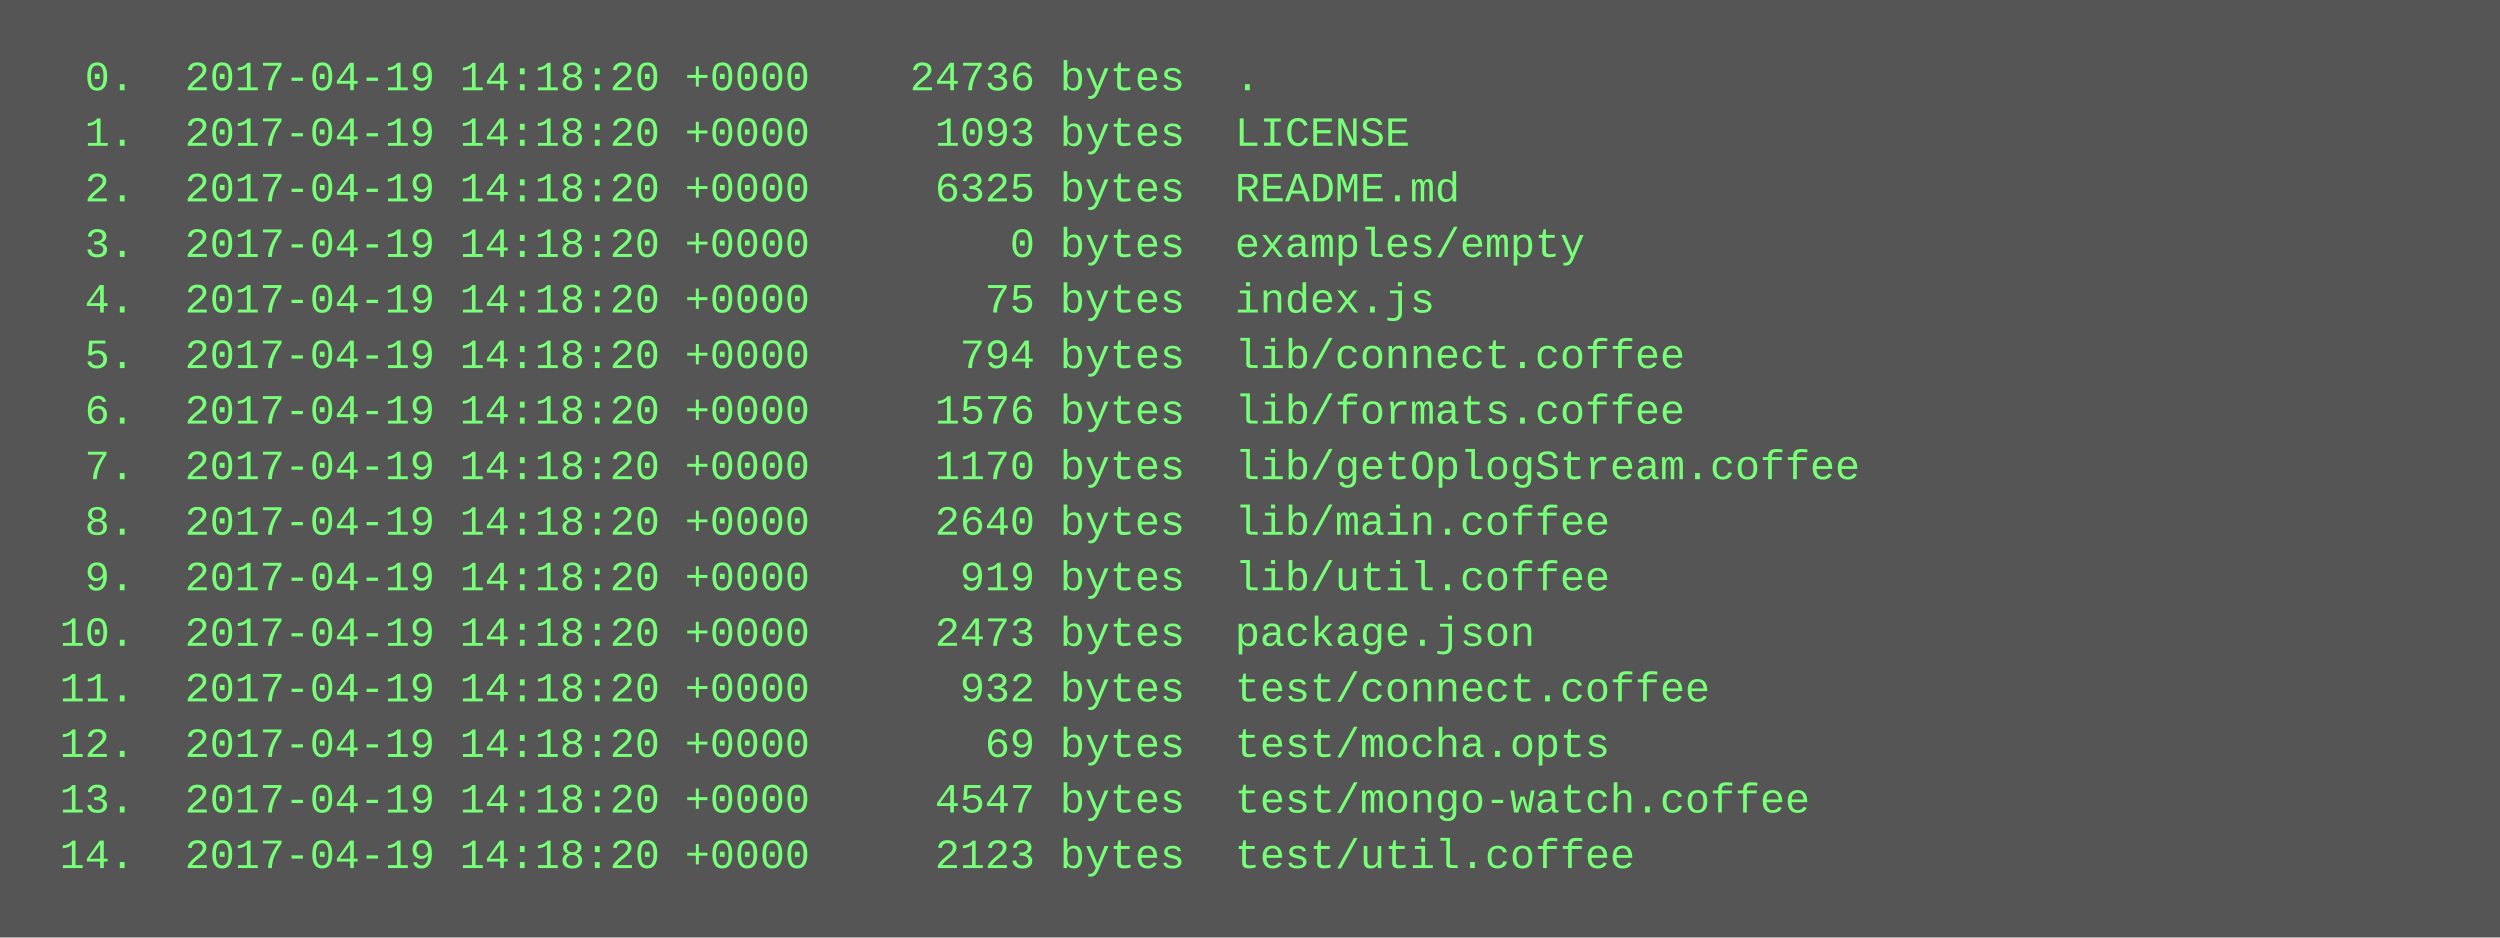
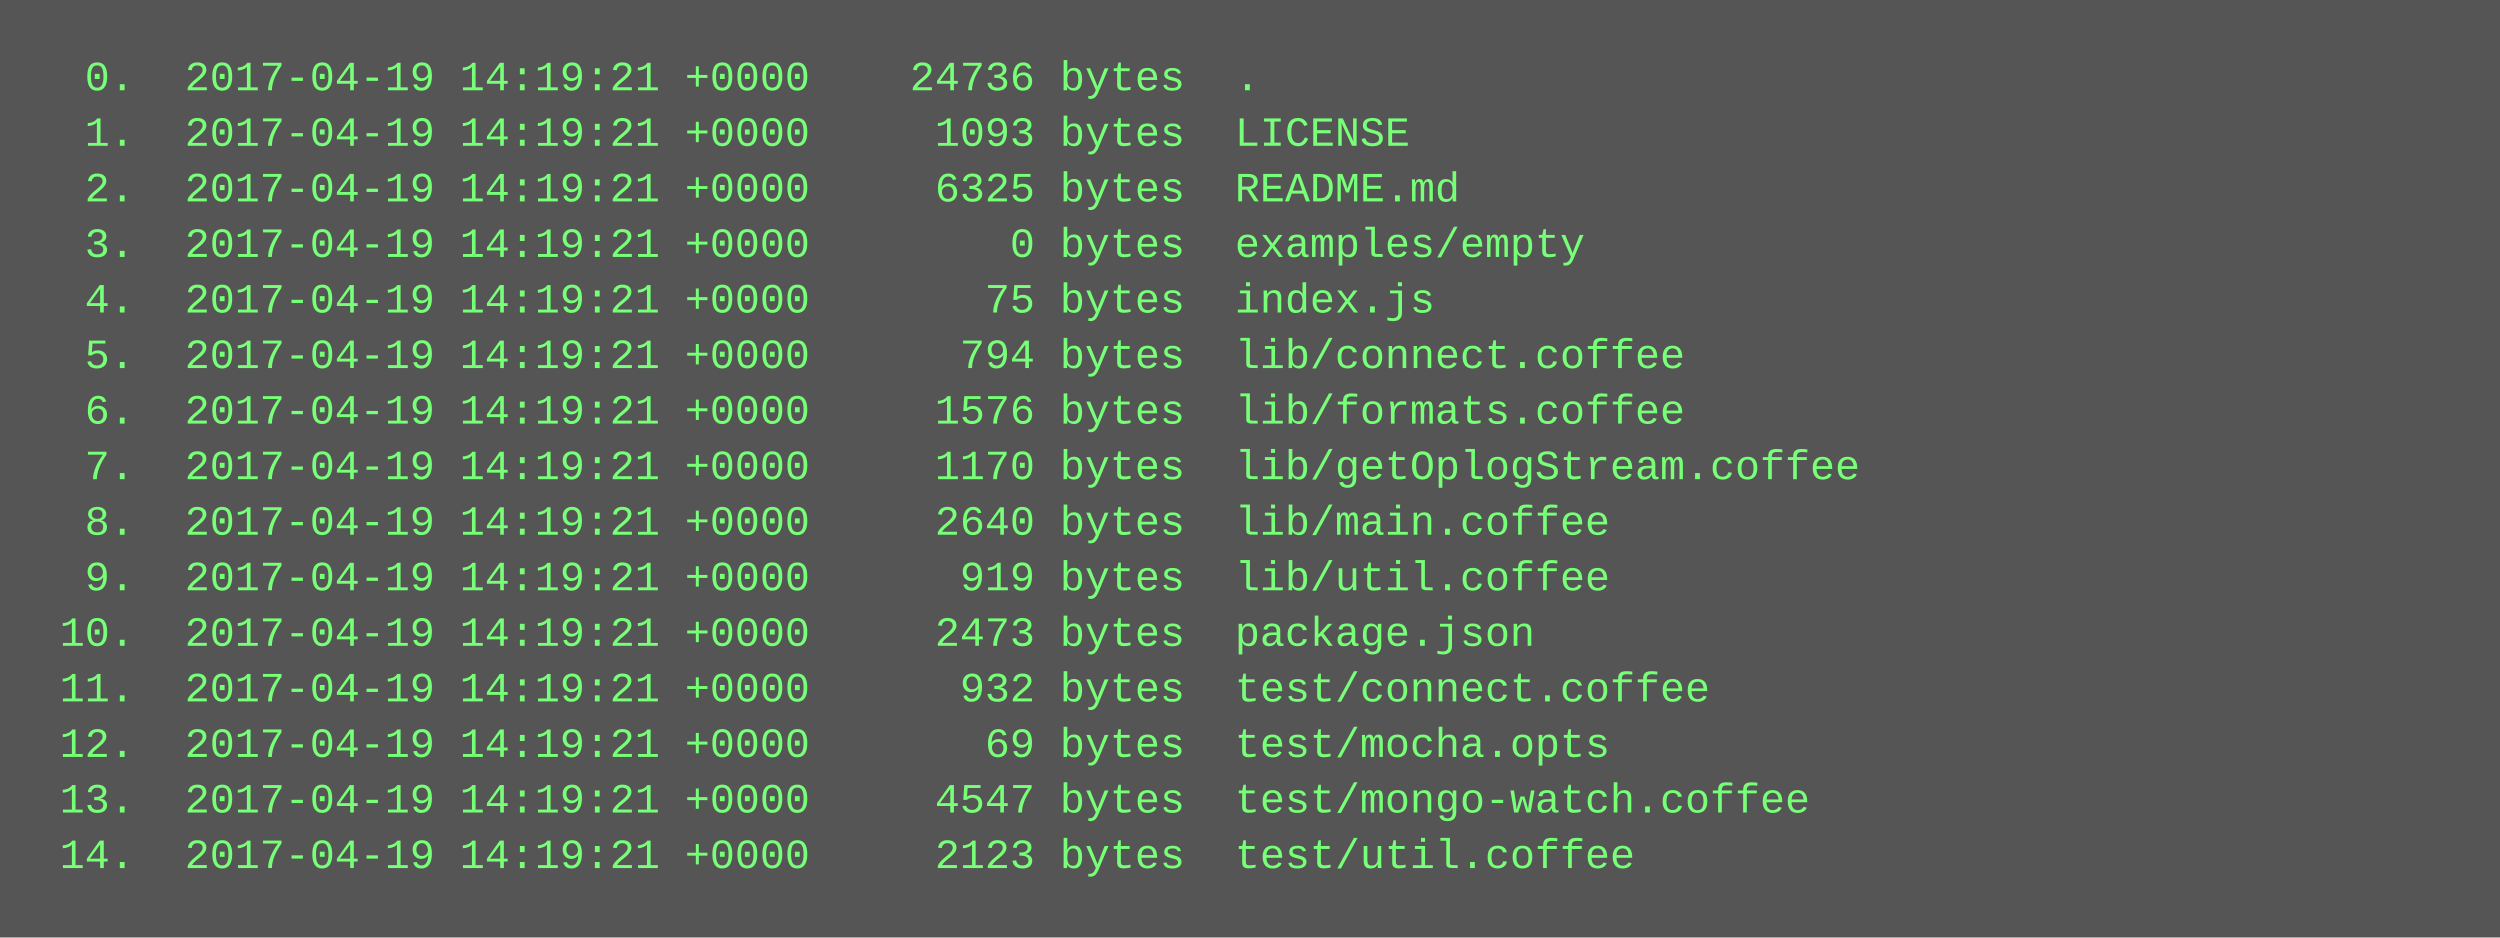
<svg xmlns="http://www.w3.org/2000/svg" height="270" width="720">
  <rect height="270" fill="#555" width="720" />
  <text fill="#7f7" font-family="Courier New" font-size="12" xml:space="preserve">
-     <tspan x="10" y="26">  0.  2017-04-19 14:18:20 +0000    24736 bytes  .</tspan>
-     <tspan x="10" y="42">  1.  2017-04-19 14:18:20 +0000     1093 bytes  LICENSE</tspan>
-     <tspan x="10" y="58">  2.  2017-04-19 14:18:20 +0000     6325 bytes  README.md</tspan>
-     <tspan x="10" y="74">  3.  2017-04-19 14:18:20 +0000        0 bytes  examples/empty</tspan>
-     <tspan x="10" y="90">  4.  2017-04-19 14:18:20 +0000       75 bytes  index.js</tspan>
-     <tspan x="10" y="106">  5.  2017-04-19 14:18:20 +0000      794 bytes  lib/connect.coffee</tspan>
-     <tspan x="10" y="122">  6.  2017-04-19 14:18:20 +0000     1576 bytes  lib/formats.coffee</tspan>
-     <tspan x="10" y="138">  7.  2017-04-19 14:18:20 +0000     1170 bytes  lib/getOplogStream.coffee</tspan>
-     <tspan x="10" y="154">  8.  2017-04-19 14:18:20 +0000     2640 bytes  lib/main.coffee</tspan>
-     <tspan x="10" y="170">  9.  2017-04-19 14:18:20 +0000      919 bytes  lib/util.coffee</tspan>
-     <tspan x="10" y="186"> 10.  2017-04-19 14:18:20 +0000     2473 bytes  package.json</tspan>
-     <tspan x="10" y="202"> 11.  2017-04-19 14:18:20 +0000      932 bytes  test/connect.coffee</tspan>
-     <tspan x="10" y="218"> 12.  2017-04-19 14:18:20 +0000       69 bytes  test/mocha.opts</tspan>
-     <tspan x="10" y="234"> 13.  2017-04-19 14:18:20 +0000     4547 bytes  test/mongo-watch.coffee</tspan>
-     <tspan x="10" y="250"> 14.  2017-04-19 14:18:20 +0000     2123 bytes  test/util.coffee</tspan>
+     <tspan x="10" y="26">  0.  2017-04-19 14:19:21 +0000    24736 bytes  .</tspan>
+     <tspan x="10" y="42">  1.  2017-04-19 14:19:21 +0000     1093 bytes  LICENSE</tspan>
+     <tspan x="10" y="58">  2.  2017-04-19 14:19:21 +0000     6325 bytes  README.md</tspan>
+     <tspan x="10" y="74">  3.  2017-04-19 14:19:21 +0000        0 bytes  examples/empty</tspan>
+     <tspan x="10" y="90">  4.  2017-04-19 14:19:21 +0000       75 bytes  index.js</tspan>
+     <tspan x="10" y="106">  5.  2017-04-19 14:19:21 +0000      794 bytes  lib/connect.coffee</tspan>
+     <tspan x="10" y="122">  6.  2017-04-19 14:19:21 +0000     1576 bytes  lib/formats.coffee</tspan>
+     <tspan x="10" y="138">  7.  2017-04-19 14:19:21 +0000     1170 bytes  lib/getOplogStream.coffee</tspan>
+     <tspan x="10" y="154">  8.  2017-04-19 14:19:21 +0000     2640 bytes  lib/main.coffee</tspan>
+     <tspan x="10" y="170">  9.  2017-04-19 14:19:21 +0000      919 bytes  lib/util.coffee</tspan>
+     <tspan x="10" y="186"> 10.  2017-04-19 14:19:21 +0000     2473 bytes  package.json</tspan>
+     <tspan x="10" y="202"> 11.  2017-04-19 14:19:21 +0000      932 bytes  test/connect.coffee</tspan>
+     <tspan x="10" y="218"> 12.  2017-04-19 14:19:21 +0000       69 bytes  test/mocha.opts</tspan>
+     <tspan x="10" y="234"> 13.  2017-04-19 14:19:21 +0000     4547 bytes  test/mongo-watch.coffee</tspan>
+     <tspan x="10" y="250"> 14.  2017-04-19 14:19:21 +0000     2123 bytes  test/util.coffee</tspan>
  </text>
</svg>
